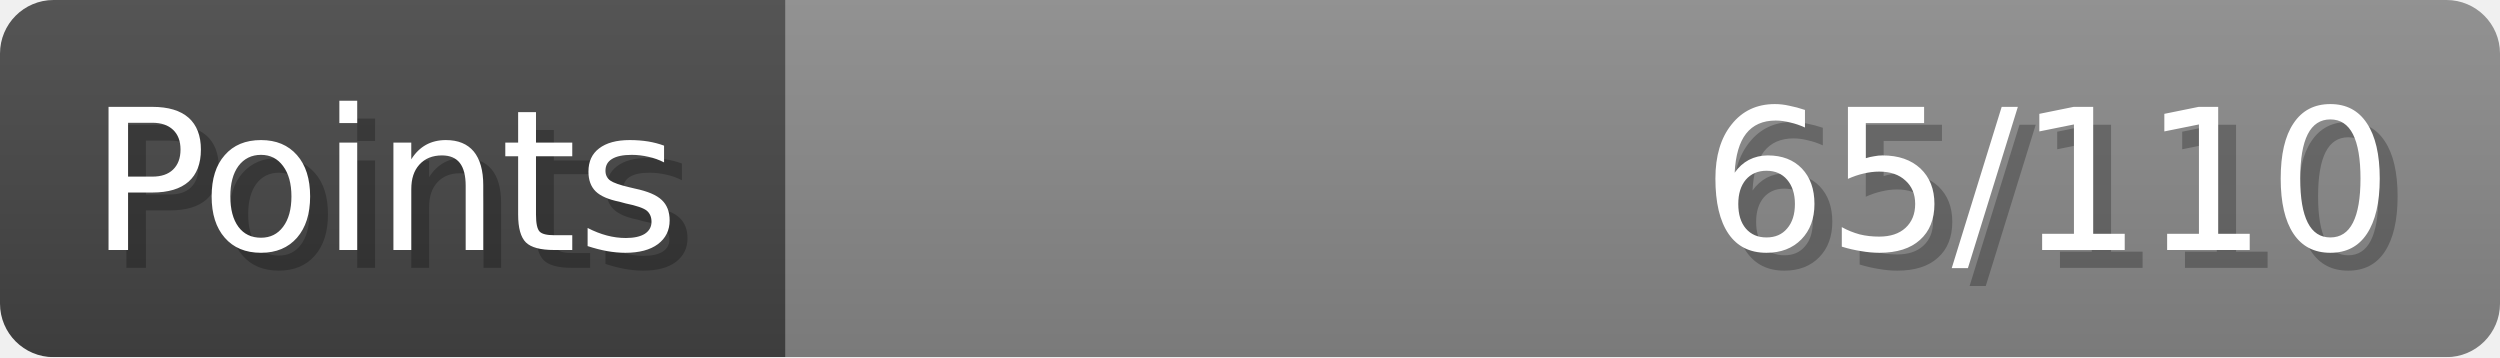
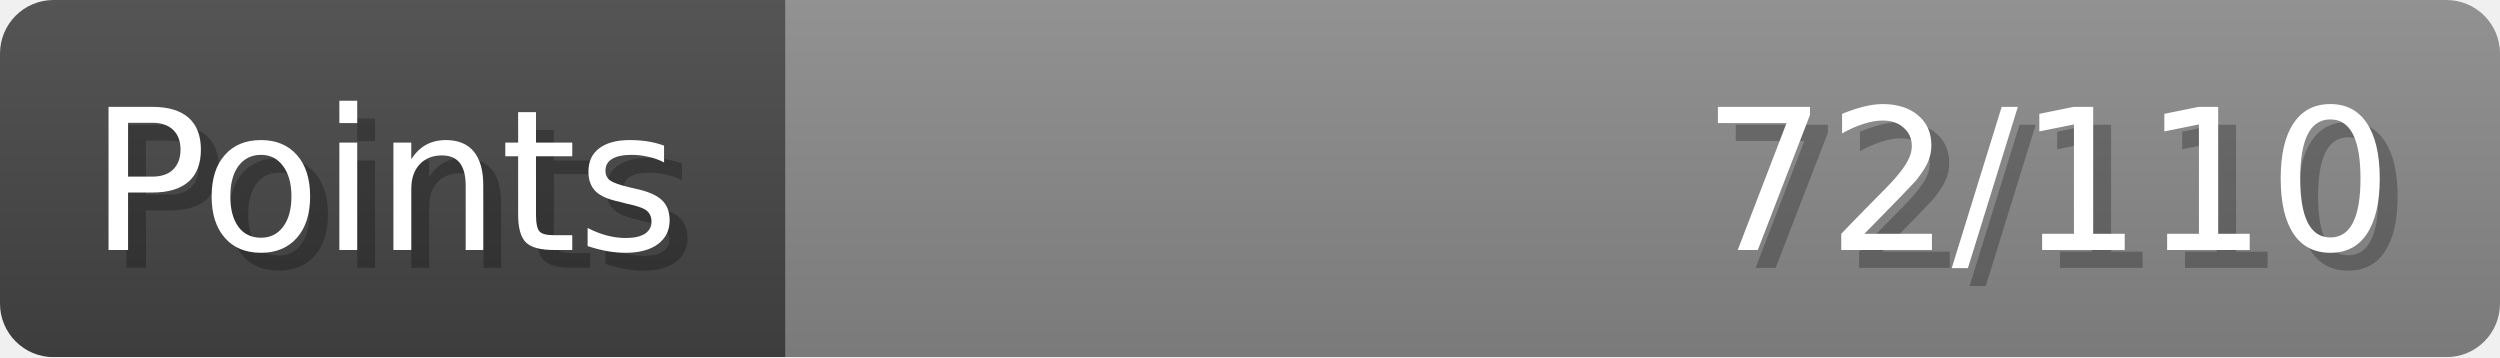
- <svg xmlns="http://www.w3.org/2000/svg" width="140px" height="20px" role="img" aria-label="Points: 65/110">
+ <svg xmlns="http://www.w3.org/2000/svg" width="140px" height="20px" role="img" aria-label="Points: 72/110">
  <linearGradient id="a" x2="0" y2="100%">
    <stop offset="0" stop-opacity=".1" stop-color="#EEE" />
    <stop offset="1" stop-opacity=".1" />
  </linearGradient>
  <mask id="m">
    <rect width="100%" height="100%" rx="3" fill="#FFF" />
  </mask>
  <g mask="url(#m)">
    <rect x="0" y="0" width="44" height="20" fill="#444" />
    <svg x="44" y="0" width="96" height="20">
      <rect width="100%" height="100%" fill="#888888" />
      <rect width="0%" height="100%" fill="#33CC11" transform="">
-         <animate attributeName="width" begin="0.5s" dur="600ms" from="0%" to="59%" repeatCount="1" fill="freeze" calcMode="spline" keyTimes="0; 1" keySplines="0.3, 0.61, 0.355, 1" />
+         <animate attributeName="width" begin="0.5s" dur="600ms" from="0%" to="65%" repeatCount="1" fill="freeze" calcMode="spline" keyTimes="0; 1" keySplines="0.3, 0.61, 0.355, 1" />
      </rect>
    </svg>
    <rect width="140" height="20" fill="url(#a)" />
  </g>
  <g aria-hidden="true" font-size="11" font-family="Verdana, DejaVu Sans, sans-serif" fill="#FFFFFF">
    <text x="6" y="15" fill="#000" opacity="0.25">Points</text>
    <text x="5" y="14">Points</text>
-     <text x="135" y="15" fill="#000" opacity="0.25" text-anchor="end">65/110</text>
-     <text x="134" y="14" text-anchor="end">65/110</text>
+     <text x="135" y="15" fill="#000" opacity="0.25" text-anchor="end">72/110</text>
+     <text x="134" y="14" text-anchor="end">72/110</text>
  </g>
</svg>
